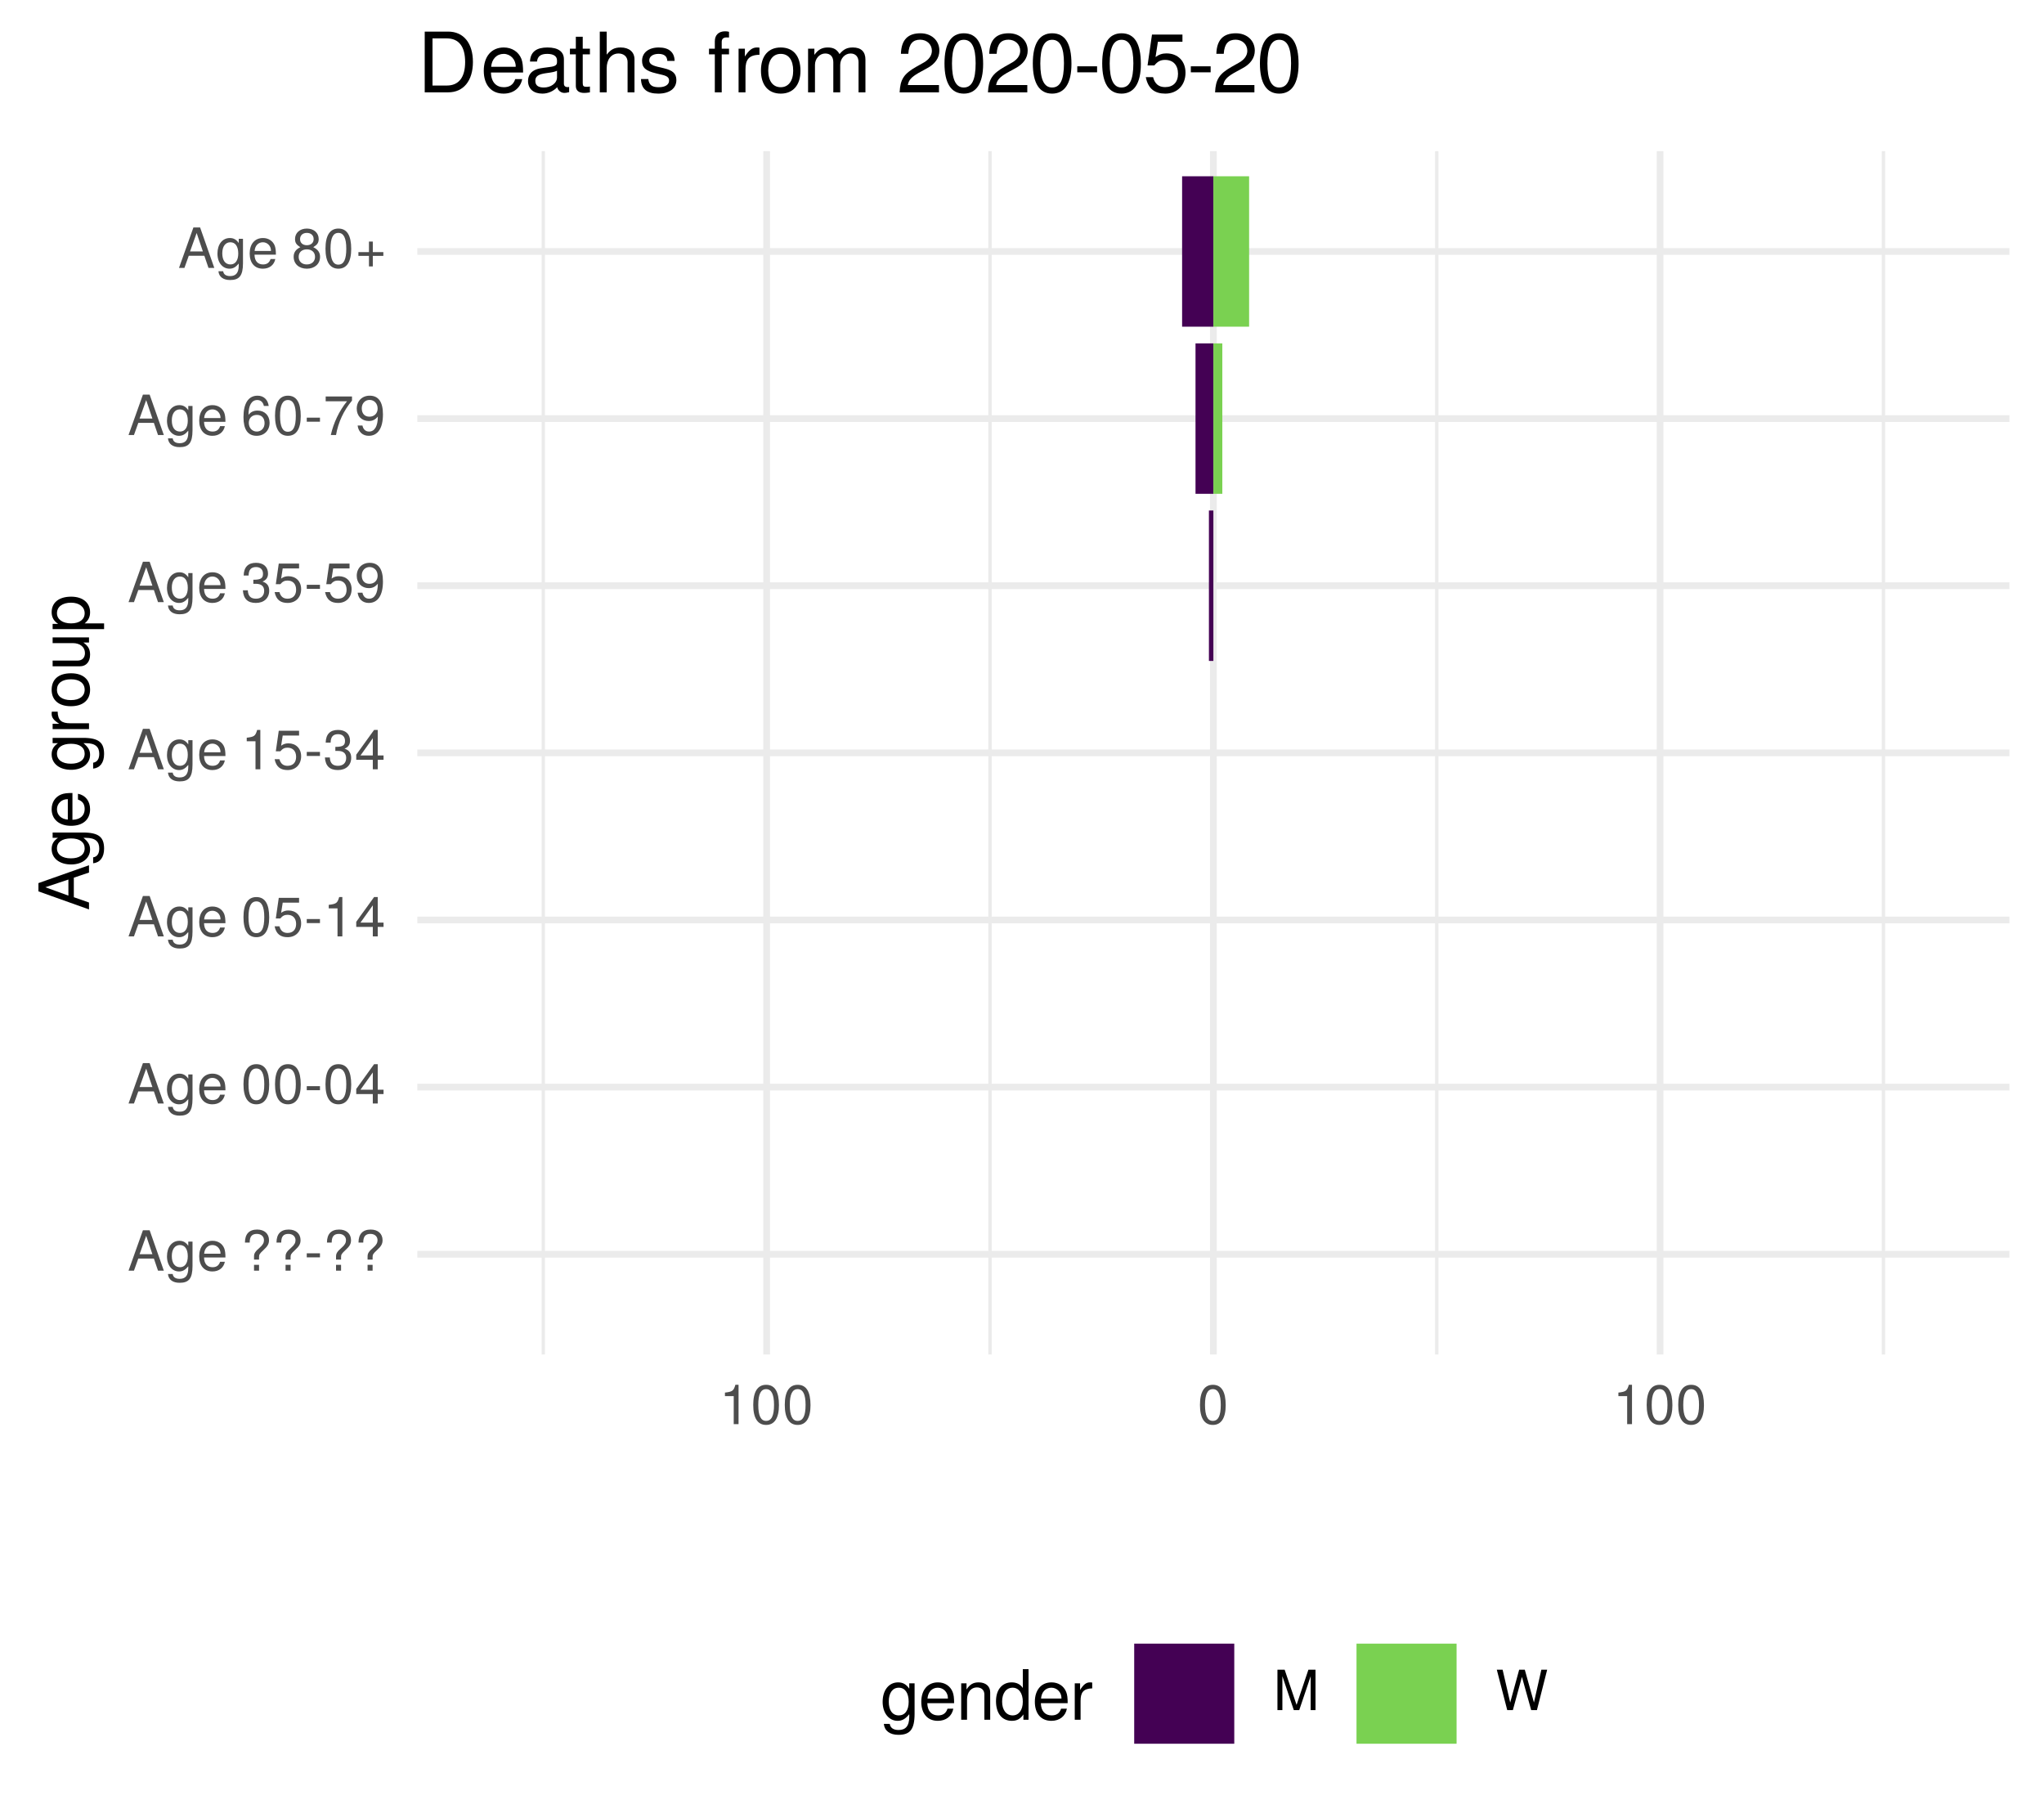
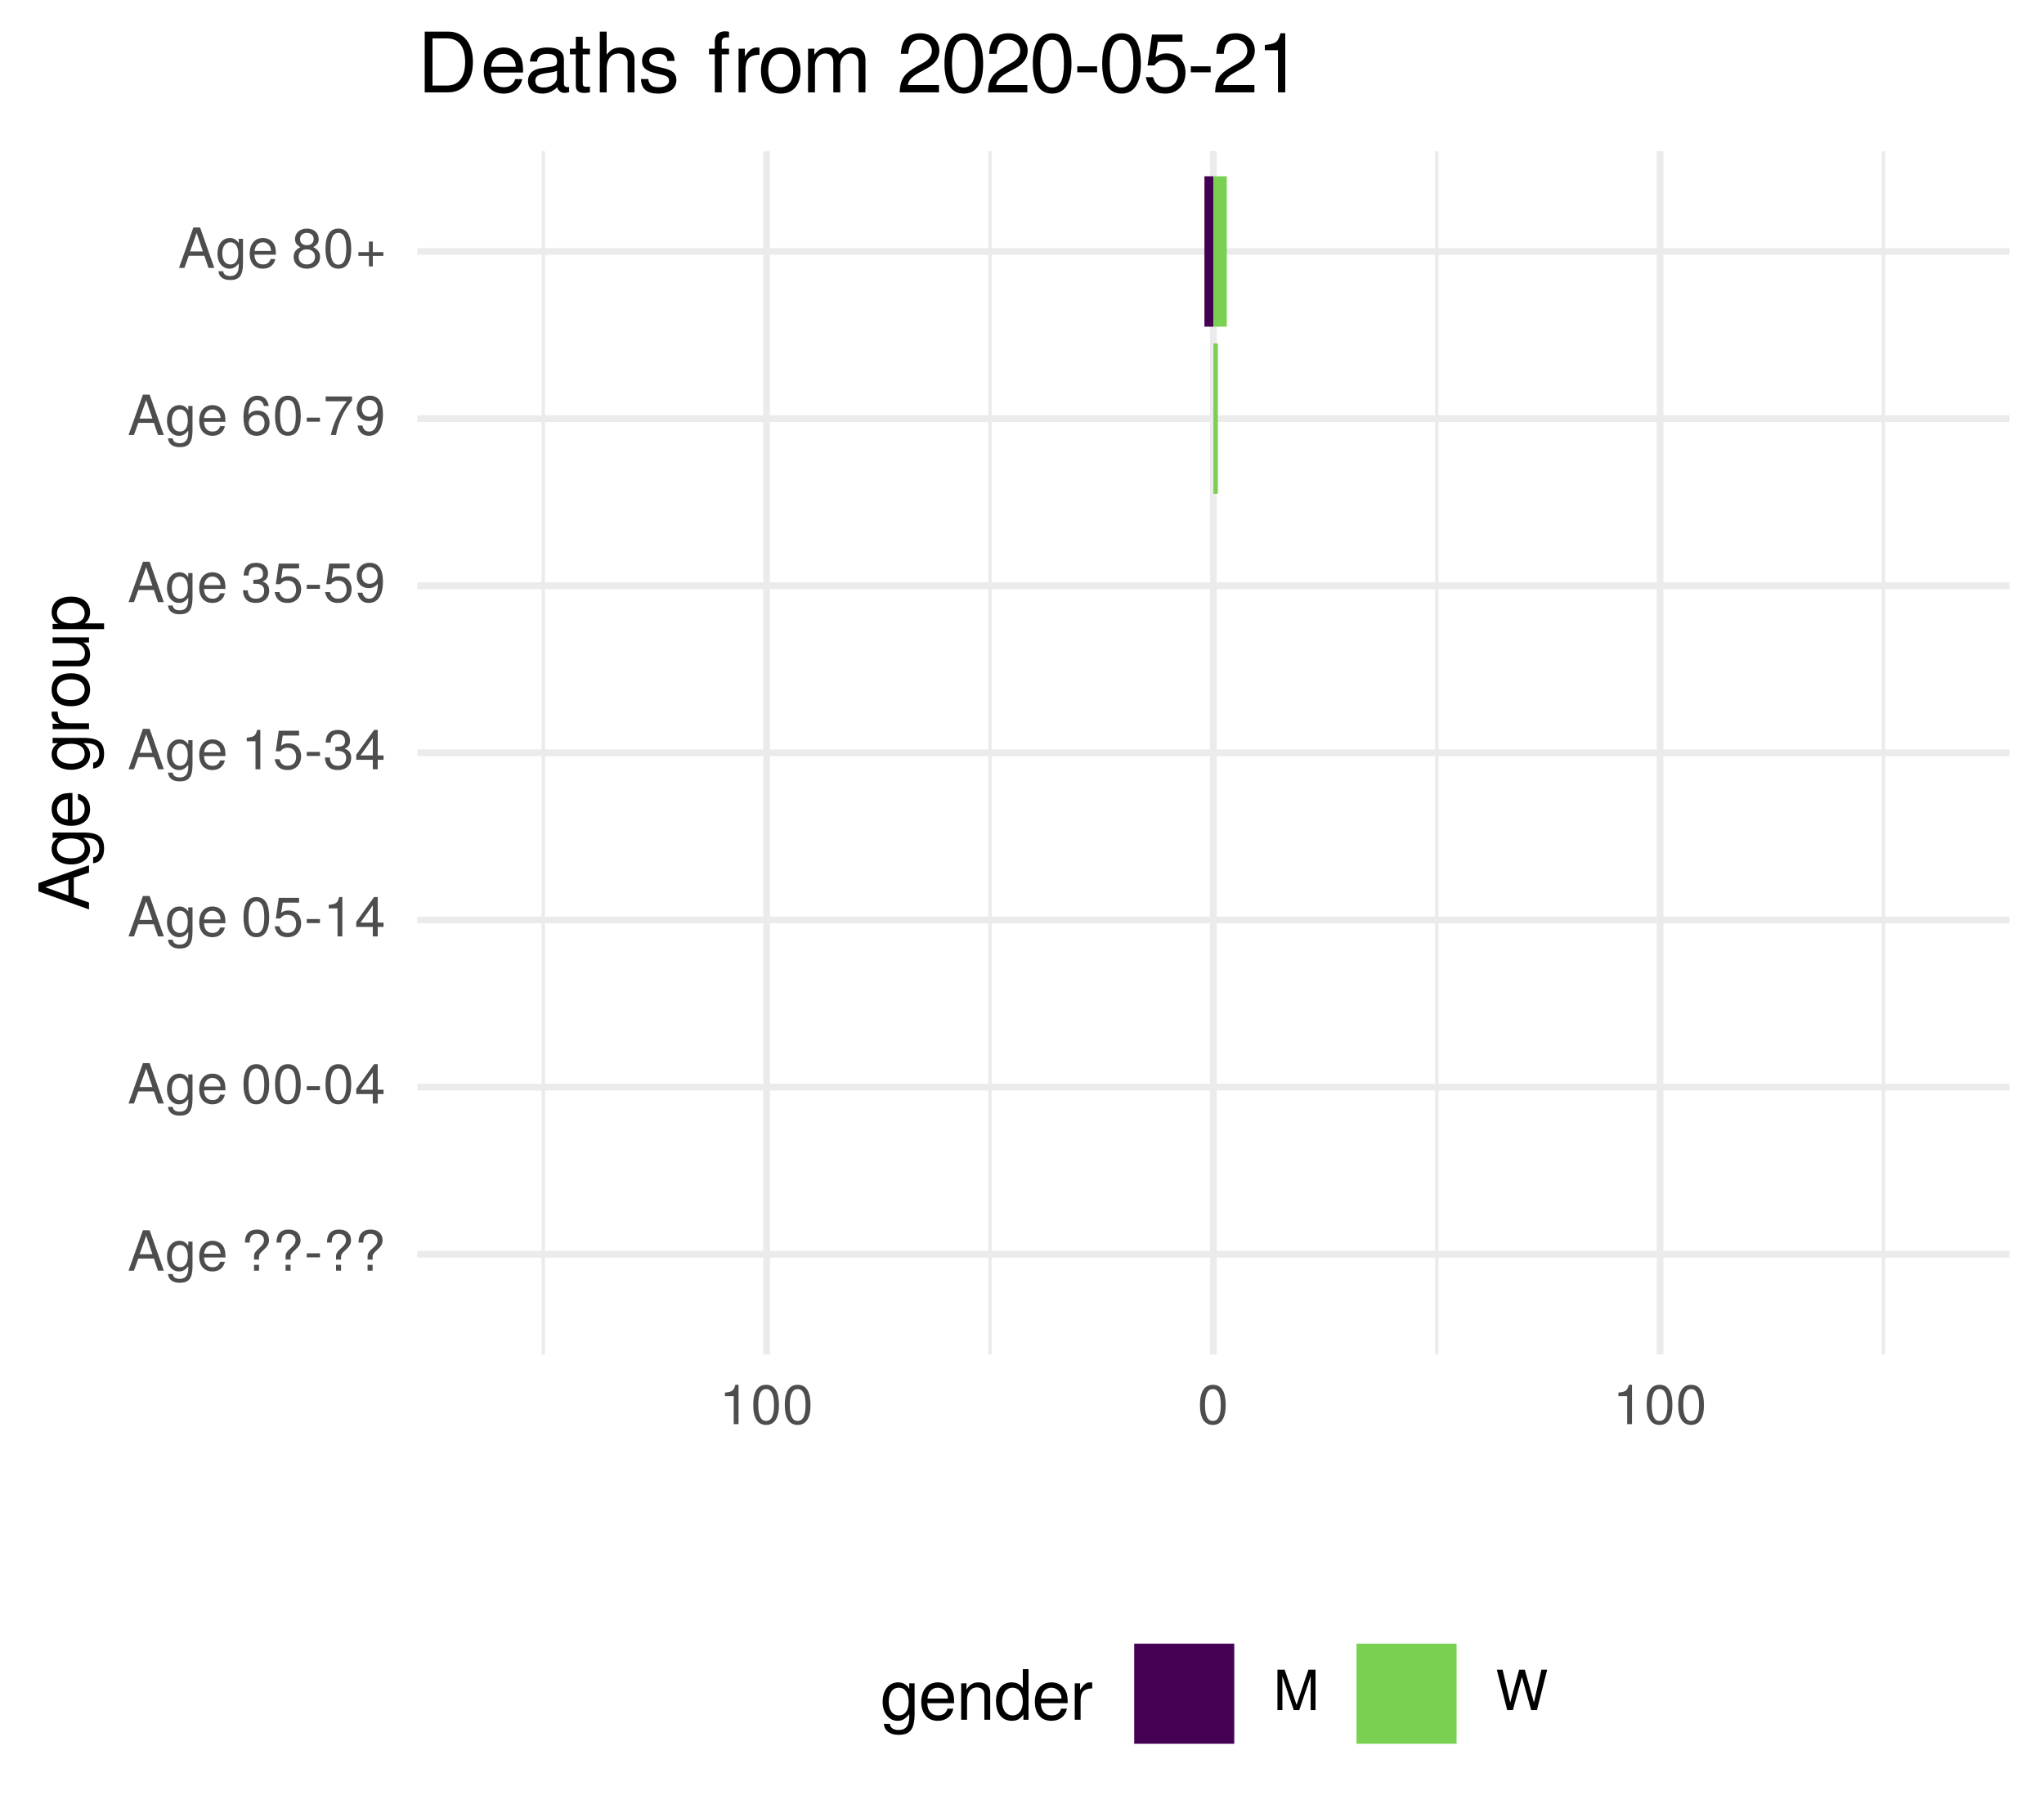
<svg xmlns="http://www.w3.org/2000/svg" xmlns:xlink="http://www.w3.org/1999/xlink" width="324pt" height="288pt" viewBox="0 0 324 288" version="1.1">
  <defs>
    <g>
      <symbol overflow="visible" id="glyph0-0">
        <path style="stroke:none;" d="" />
      </symbol>
      <symbol overflow="visible" id="glyph0-1">
        <path style="stroke:none;" d="M 5.75 0 L 3.5 -6.406 L 2.438 -6.406 L 0.156 0 L 1.016 0 L 1.703 -1.922 L 4.172 -1.922 L 4.828 0 Z M 3.938 -2.609 L 1.906 -2.609 L 2.953 -5.531 Z M 3.938 -2.609 " />
      </symbol>
      <symbol overflow="visible" id="glyph0-2">
        <path style="stroke:none;" d="M 4.297 -0.75 L 4.297 -4.609 L 3.625 -4.609 L 3.625 -3.938 C 3.25 -4.484 2.812 -4.734 2.219 -4.734 C 1.047 -4.734 0.25 -3.75 0.25 -2.266 C 0.25 -0.812 1.078 0.125 2.156 0.125 C 2.734 0.125 3.141 -0.109 3.625 -0.688 L 3.625 -0.391 C 3.625 0.828 3.125 1.297 2.266 1.297 C 1.688 1.297 1.234 1.094 1.156 0.531 L 0.406 0.531 C 0.484 1.406 1.156 1.922 2.25 1.922 C 3.688 1.922 4.297 1.281 4.297 -0.75 Z M 3.547 -2.281 C 3.547 -1.172 3.078 -0.547 2.312 -0.547 C 1.5 -0.547 1.016 -1.188 1.016 -2.312 C 1.016 -3.406 1.516 -4.062 2.297 -4.062 C 3.094 -4.062 3.547 -3.391 3.547 -2.281 Z M 3.547 -2.281 " />
      </symbol>
      <symbol overflow="visible" id="glyph0-3">
        <path style="stroke:none;" d="M 4.516 -2.094 C 4.516 -2.766 4.453 -3.188 4.328 -3.531 C 4.031 -4.281 3.328 -4.734 2.469 -4.734 C 1.172 -4.734 0.359 -3.797 0.359 -2.281 C 0.359 -0.766 1.156 0.125 2.453 0.125 C 3.5 0.125 4.234 -0.469 4.422 -1.406 L 3.672 -1.406 C 3.469 -0.797 3.062 -0.547 2.469 -0.547 C 1.703 -0.547 1.141 -1.031 1.125 -2.094 Z M 3.734 -2.75 C 3.734 -2.75 3.734 -2.703 3.719 -2.688 L 1.141 -2.688 C 1.203 -3.516 1.719 -4.062 2.453 -4.062 C 3.172 -4.062 3.734 -3.469 3.734 -2.75 Z M 3.734 -2.75 " />
      </symbol>
      <symbol overflow="visible" id="glyph0-4">
        <path style="stroke:none;" d="" />
      </symbol>
      <symbol overflow="visible" id="glyph0-5">
        <path style="stroke:none;" d="M 4.422 -4.828 C 4.422 -5.859 3.688 -6.516 2.547 -6.516 C 1.281 -6.516 0.609 -5.812 0.609 -4.453 L 1.359 -4.453 C 1.359 -5.422 1.719 -5.828 2.5 -5.828 C 3.172 -5.828 3.625 -5.422 3.625 -4.828 C 3.625 -4.422 3.438 -4.078 2.969 -3.672 C 2.453 -3.203 2.453 -3.203 2.297 -3 C 2.109 -2.75 2.047 -2.547 2.047 -2.234 L 2.047 -1.75 L 2.844 -1.75 L 2.844 -2.156 C 2.844 -2.547 2.938 -2.703 3.531 -3.25 C 4.203 -3.859 4.422 -4.25 4.422 -4.828 Z M 2.844 0 L 2.844 -0.922 L 2.047 -0.922 L 2.047 0 Z M 2.844 0 " />
      </symbol>
      <symbol overflow="visible" id="glyph0-6">
        <path style="stroke:none;" d="M 2.5 -2.109 L 2.5 -2.75 L 0.406 -2.75 L 0.406 -2.109 Z M 2.5 -2.109 " />
      </symbol>
      <symbol overflow="visible" id="glyph0-7">
        <path style="stroke:none;" d="M 4.453 -3 C 4.453 -5.156 3.781 -6.234 2.422 -6.234 C 1.078 -6.234 0.375 -5.141 0.375 -3.047 C 0.375 -0.953 1.078 0.125 2.422 0.125 C 3.734 0.125 4.453 -0.953 4.453 -3 Z M 3.672 -3.062 C 3.672 -1.297 3.266 -0.516 2.406 -0.516 C 1.578 -0.516 1.172 -1.344 1.172 -3.047 C 1.172 -4.75 1.578 -5.547 2.422 -5.547 C 3.25 -5.547 3.672 -4.734 3.672 -3.062 Z M 3.672 -3.062 " />
      </symbol>
      <symbol overflow="visible" id="glyph0-8">
        <path style="stroke:none;" d="M 4.578 -1.5 L 4.578 -2.188 L 3.656 -2.188 L 3.656 -6.234 L 3.078 -6.234 L 0.25 -2.312 L 0.25 -1.5 L 2.875 -1.5 L 2.875 0 L 3.656 0 L 3.656 -1.5 Z M 2.875 -2.188 L 0.922 -2.188 L 2.875 -4.922 Z M 2.875 -2.188 " />
      </symbol>
      <symbol overflow="visible" id="glyph0-9">
        <path style="stroke:none;" d="M 4.516 -2.062 C 4.516 -3.297 3.688 -4.109 2.5 -4.109 C 2.062 -4.109 1.703 -4 1.344 -3.734 L 1.594 -5.344 L 4.188 -5.344 L 4.188 -6.109 L 0.969 -6.109 L 0.5 -2.844 L 1.219 -2.844 C 1.578 -3.266 1.875 -3.422 2.359 -3.422 C 3.188 -3.422 3.719 -2.891 3.719 -1.969 C 3.719 -1.062 3.203 -0.547 2.359 -0.547 C 1.688 -0.547 1.266 -0.891 1.078 -1.594 L 0.312 -1.594 C 0.562 -0.359 1.266 0.125 2.375 0.125 C 3.641 0.125 4.516 -0.75 4.516 -2.062 Z M 4.516 -2.062 " />
      </symbol>
      <symbol overflow="visible" id="glyph0-10">
        <path style="stroke:none;" d="M 3.047 0 L 3.047 -6.234 L 2.547 -6.234 C 2.266 -5.281 2.094 -5.141 0.891 -5 L 0.891 -4.438 L 2.281 -4.438 L 2.281 0 Z M 3.047 0 " />
      </symbol>
      <symbol overflow="visible" id="glyph0-11">
        <path style="stroke:none;" d="M 4.453 -1.812 C 4.453 -2.562 4.141 -3.016 3.391 -3.266 C 3.969 -3.5 4.266 -3.891 4.266 -4.516 C 4.266 -5.594 3.547 -6.234 2.359 -6.234 C 1.109 -6.234 0.438 -5.547 0.406 -4.219 L 1.188 -4.219 C 1.203 -5.141 1.578 -5.562 2.375 -5.562 C 3.062 -5.562 3.469 -5.156 3.469 -4.5 C 3.469 -3.828 3.188 -3.547 1.938 -3.547 L 1.938 -2.906 L 2.359 -2.906 C 3.219 -2.906 3.656 -2.5 3.656 -1.797 C 3.656 -1.016 3.172 -0.547 2.359 -0.547 C 1.516 -0.547 1.109 -0.969 1.062 -1.875 L 0.281 -1.875 C 0.375 -0.5 1.062 0.125 2.344 0.125 C 3.625 0.125 4.453 -0.641 4.453 -1.812 Z M 4.453 -1.812 " />
      </symbol>
      <symbol overflow="visible" id="glyph0-12">
        <path style="stroke:none;" d="M 4.484 -3.266 C 4.484 -5.219 3.797 -6.234 2.375 -6.234 C 1.188 -6.234 0.328 -5.391 0.328 -4.172 C 0.328 -3.016 1.125 -2.219 2.25 -2.219 C 2.844 -2.219 3.266 -2.438 3.672 -2.922 C 3.672 -1.406 3.172 -0.547 2.281 -0.547 C 1.734 -0.547 1.359 -0.891 1.234 -1.5 L 0.469 -1.5 C 0.609 -0.469 1.281 0.125 2.234 0.125 C 3.688 0.125 4.484 -1.109 4.484 -3.266 Z M 3.641 -4.188 C 3.641 -3.422 3.094 -2.906 2.344 -2.906 C 1.594 -2.906 1.125 -3.391 1.125 -4.234 C 1.125 -5.016 1.656 -5.562 2.359 -5.562 C 3.094 -5.562 3.641 -5 3.641 -4.188 Z M 3.641 -4.188 " />
      </symbol>
      <symbol overflow="visible" id="glyph0-13">
        <path style="stroke:none;" d="M 4.516 -1.938 C 4.516 -3.094 3.719 -3.875 2.609 -3.875 C 1.984 -3.875 1.5 -3.641 1.172 -3.188 C 1.172 -4.703 1.672 -5.547 2.562 -5.547 C 3.109 -5.547 3.484 -5.203 3.609 -4.609 L 4.375 -4.609 C 4.234 -5.625 3.562 -6.234 2.609 -6.234 C 1.156 -6.234 0.375 -5.016 0.375 -2.844 C 0.375 -0.891 1.047 0.125 2.469 0.125 C 3.656 0.125 4.516 -0.719 4.516 -1.938 Z M 3.719 -1.875 C 3.719 -1.094 3.188 -0.547 2.484 -0.547 C 1.766 -0.547 1.219 -1.125 1.219 -1.922 C 1.219 -2.688 1.734 -3.188 2.5 -3.188 C 3.25 -3.188 3.719 -2.703 3.719 -1.875 Z M 3.719 -1.875 " />
      </symbol>
      <symbol overflow="visible" id="glyph0-14">
        <path style="stroke:none;" d="M 4.578 -5.453 L 4.578 -6.109 L 0.406 -6.109 L 0.406 -5.344 L 3.781 -5.344 C 2.531 -3.781 1.656 -1.953 1.219 0 L 2.047 0 C 2.391 -2.016 3.266 -3.891 4.578 -5.453 Z M 4.578 -5.453 " />
      </symbol>
      <symbol overflow="visible" id="glyph0-15">
        <path style="stroke:none;" d="M 4.516 -1.766 C 4.516 -2.453 4.156 -2.938 3.438 -3.281 C 4.078 -3.672 4.297 -3.984 4.297 -4.578 C 4.297 -5.547 3.531 -6.234 2.422 -6.234 C 1.312 -6.234 0.547 -5.547 0.547 -4.578 C 0.547 -4 0.75 -3.672 1.391 -3.281 C 0.672 -2.938 0.328 -2.453 0.328 -1.766 C 0.328 -0.625 1.188 0.125 2.422 0.125 C 3.656 0.125 4.516 -0.625 4.516 -1.766 Z M 3.5 -4.562 C 3.5 -3.969 3.062 -3.594 2.422 -3.594 C 1.766 -3.594 1.344 -3.969 1.344 -4.562 C 1.344 -5.156 1.766 -5.547 2.422 -5.547 C 3.078 -5.547 3.5 -5.156 3.5 -4.562 Z M 3.719 -1.75 C 3.719 -1.016 3.188 -0.547 2.406 -0.547 C 1.641 -0.547 1.125 -1.016 1.125 -1.75 C 1.125 -2.484 1.641 -2.938 2.422 -2.938 C 3.188 -2.938 3.719 -2.484 3.719 -1.75 Z M 3.719 -1.75 " />
      </symbol>
      <symbol overflow="visible" id="glyph0-16">
        <path style="stroke:none;" d="M 4.547 -1.906 L 4.547 -2.5 L 2.875 -2.5 L 2.875 -4.172 L 2.266 -4.172 L 2.266 -2.5 L 0.594 -2.5 L 0.594 -1.906 L 2.266 -1.906 L 2.266 -0.234 L 2.875 -0.234 L 2.875 -1.906 Z M 4.547 -1.906 " />
      </symbol>
      <symbol overflow="visible" id="glyph0-17">
        <path style="stroke:none;" d="M 6.688 0 L 6.688 -6.406 L 5.562 -6.406 L 3.688 -0.828 L 1.797 -6.406 L 0.656 -6.406 L 0.656 0 L 1.438 0 L 1.438 -5.375 L 3.25 0 L 4.109 0 L 5.922 -5.375 L 5.922 0 Z M 6.688 0 " />
      </symbol>
      <symbol overflow="visible" id="glyph0-18">
        <path style="stroke:none;" d="M 8.172 -6.406 L 7.25 -6.406 L 6.078 -1.203 L 4.625 -6.406 L 3.734 -6.406 L 2.312 -1.203 L 1.109 -6.406 L 0.188 -6.406 L 1.844 0 L 2.734 0 L 4.172 -5.266 L 5.641 0 L 6.547 0 Z M 8.172 -6.406 " />
      </symbol>
      <symbol overflow="visible" id="glyph1-0">
        <path style="stroke:none;" d="" />
      </symbol>
      <symbol overflow="visible" id="glyph1-1">
        <path style="stroke:none;" d="M 0 -7.188 L -8.016 -4.359 L -8.016 -3.047 L 0 -0.188 L 0 -1.281 L -2.406 -2.125 L -2.406 -5.219 L 0 -6.031 Z M -3.266 -4.922 L -3.266 -2.375 L -6.922 -3.703 Z M -3.266 -4.922 " />
      </symbol>
      <symbol overflow="visible" id="glyph1-2">
        <path style="stroke:none;" d="M -0.953 -5.375 L -5.766 -5.375 L -5.766 -4.531 L -4.922 -4.531 C -5.609 -4.062 -5.922 -3.516 -5.922 -2.766 C -5.922 -1.312 -4.703 -0.312 -2.828 -0.312 C -1.016 -0.312 0.172 -1.344 0.172 -2.688 C 0.172 -3.422 -0.141 -3.922 -0.875 -4.531 L -0.484 -4.531 C 1.047 -4.531 1.625 -3.906 1.625 -2.844 C 1.625 -2.109 1.359 -1.547 0.656 -1.438 L 0.656 -0.5 C 1.75 -0.609 2.391 -1.453 2.391 -2.812 C 2.391 -4.609 1.594 -5.375 -0.953 -5.375 Z M -2.844 -4.438 C -1.469 -4.438 -0.688 -3.844 -0.688 -2.875 C -0.688 -1.875 -1.484 -1.281 -2.875 -1.281 C -4.266 -1.281 -5.078 -1.891 -5.078 -2.875 C -5.078 -3.859 -4.25 -4.438 -2.844 -4.438 Z M -2.844 -4.438 " />
      </symbol>
      <symbol overflow="visible" id="glyph1-3">
        <path style="stroke:none;" d="M -2.625 -5.641 C -3.453 -5.641 -3.984 -5.578 -4.406 -5.406 C -5.359 -5.031 -5.922 -4.156 -5.922 -3.078 C -5.922 -1.469 -4.734 -0.438 -2.844 -0.438 C -0.953 -0.438 0.172 -1.438 0.172 -3.062 C 0.172 -4.375 -0.578 -5.297 -1.75 -5.516 L -1.75 -4.594 C -0.984 -4.344 -0.688 -3.828 -0.688 -3.094 C -0.688 -2.141 -1.297 -1.422 -2.625 -1.391 Z M -3.438 -4.656 C -3.438 -4.656 -3.391 -4.656 -3.359 -4.656 L -3.359 -1.422 C -4.391 -1.5 -5.078 -2.141 -5.078 -3.062 C -5.078 -3.969 -4.328 -4.656 -3.438 -4.656 Z M -3.438 -4.656 " />
      </symbol>
      <symbol overflow="visible" id="glyph1-4">
        <path style="stroke:none;" d="" />
      </symbol>
      <symbol overflow="visible" id="glyph1-5">
        <path style="stroke:none;" d="M -4.969 -3.531 L -5.891 -3.531 C -5.922 -3.375 -5.922 -3.297 -5.922 -3.172 C -5.922 -2.578 -5.578 -2.141 -4.719 -1.609 L -5.766 -1.609 L -5.766 -0.766 L 0 -0.766 L 0 -1.688 L -2.984 -1.688 C -4.297 -1.688 -4.938 -2.109 -4.969 -3.531 Z M -4.969 -3.531 " />
      </symbol>
      <symbol overflow="visible" id="glyph1-6">
        <path style="stroke:none;" d="M -2.844 -5.609 C -4.828 -5.609 -5.922 -4.656 -5.922 -2.984 C -5.922 -1.375 -4.812 -0.391 -2.875 -0.391 C -0.953 -0.391 0.172 -1.359 0.172 -3 C 0.172 -4.625 -0.953 -5.609 -2.844 -5.609 Z M -2.844 -4.656 C -1.5 -4.656 -0.688 -4.016 -0.688 -3 C -0.688 -1.984 -1.484 -1.359 -2.875 -1.359 C -4.266 -1.359 -5.078 -1.984 -5.078 -3 C -5.078 -4.031 -4.281 -4.656 -2.844 -4.656 Z M -2.844 -4.656 " />
      </symbol>
      <symbol overflow="visible" id="glyph1-7">
        <path style="stroke:none;" d="M 0 -5.297 L -5.766 -5.297 L -5.766 -4.391 L -2.578 -4.391 C -1.406 -4.391 -0.641 -3.766 -0.641 -2.812 C -0.641 -2.094 -1.078 -1.625 -1.766 -1.625 L -5.766 -1.625 L -5.766 -0.719 L -1.406 -0.719 C -0.453 -0.719 0.172 -1.438 0.172 -2.547 C 0.172 -3.406 -0.125 -3.938 -0.891 -4.484 L 0 -4.484 Z M 0 -5.297 " />
      </symbol>
      <symbol overflow="visible" id="glyph1-8">
        <path style="stroke:none;" d="M -2.828 -5.75 C -4.766 -5.75 -5.922 -4.812 -5.922 -3.281 C -5.922 -2.5 -5.578 -1.875 -4.891 -1.438 L -5.766 -1.438 L -5.766 -0.609 L 2.391 -0.609 L 2.391 -1.516 L -0.688 -1.516 C -0.094 -2 0.172 -2.547 0.172 -3.281 C 0.172 -4.781 -0.984 -5.75 -2.828 -5.75 Z M -2.844 -4.797 C -1.547 -4.797 -0.688 -4.125 -0.688 -3.125 C -0.688 -2.156 -1.484 -1.516 -2.844 -1.516 C -4.188 -1.516 -5.078 -2.156 -5.078 -3.125 C -5.078 -4.141 -4.219 -4.797 -2.844 -4.797 Z M -2.844 -4.797 " />
      </symbol>
      <symbol overflow="visible" id="glyph2-0">
        <path style="stroke:none;" d="" />
      </symbol>
      <symbol overflow="visible" id="glyph2-1">
        <path style="stroke:none;" d="M 5.375 -0.953 L 5.375 -5.766 L 4.531 -5.766 L 4.531 -4.922 C 4.062 -5.609 3.516 -5.922 2.766 -5.922 C 1.312 -5.922 0.312 -4.703 0.312 -2.828 C 0.312 -1.016 1.344 0.172 2.688 0.172 C 3.422 0.172 3.922 -0.141 4.531 -0.875 L 4.531 -0.484 C 4.531 1.047 3.906 1.625 2.844 1.625 C 2.109 1.625 1.547 1.359 1.438 0.656 L 0.5 0.656 C 0.609 1.75 1.453 2.391 2.812 2.391 C 4.609 2.391 5.375 1.594 5.375 -0.953 Z M 4.438 -2.844 C 4.438 -1.469 3.844 -0.688 2.875 -0.688 C 1.875 -0.688 1.281 -1.484 1.281 -2.875 C 1.281 -4.266 1.891 -5.078 2.875 -5.078 C 3.859 -5.078 4.438 -4.25 4.438 -2.844 Z M 4.438 -2.844 " />
      </symbol>
      <symbol overflow="visible" id="glyph2-2">
        <path style="stroke:none;" d="M 5.641 -2.625 C 5.641 -3.453 5.578 -3.984 5.406 -4.406 C 5.031 -5.359 4.156 -5.922 3.078 -5.922 C 1.469 -5.922 0.438 -4.734 0.438 -2.844 C 0.438 -0.953 1.438 0.172 3.062 0.172 C 4.375 0.172 5.297 -0.578 5.516 -1.75 L 4.594 -1.75 C 4.344 -0.984 3.828 -0.688 3.094 -0.688 C 2.141 -0.688 1.422 -1.297 1.391 -2.625 Z M 4.656 -3.438 C 4.656 -3.438 4.656 -3.391 4.656 -3.359 L 1.422 -3.359 C 1.5 -4.391 2.141 -5.078 3.062 -5.078 C 3.969 -5.078 4.656 -4.328 4.656 -3.438 Z M 4.656 -3.438 " />
      </symbol>
      <symbol overflow="visible" id="glyph2-3">
        <path style="stroke:none;" d="M 5.359 0 L 5.359 -4.359 C 5.359 -5.312 4.641 -5.922 3.531 -5.922 C 2.672 -5.922 2.125 -5.594 1.609 -4.797 L 1.609 -5.766 L 0.766 -5.766 L 0.766 0 L 1.688 0 L 1.688 -3.172 C 1.688 -4.359 2.328 -5.125 3.25 -5.125 C 3.984 -5.125 4.438 -4.688 4.438 -4 L 4.438 0 Z M 5.359 0 " />
      </symbol>
      <symbol overflow="visible" id="glyph2-4">
        <path style="stroke:none;" d="M 5.438 0 L 5.438 -8.016 L 4.531 -8.016 L 4.531 -5.031 C 4.141 -5.625 3.531 -5.922 2.766 -5.922 C 1.266 -5.922 0.281 -4.781 0.281 -2.938 C 0.281 -0.984 1.25 0.172 2.797 0.172 C 3.594 0.172 4.141 -0.125 4.625 -0.844 L 4.625 0 Z M 4.531 -2.859 C 4.531 -1.531 3.891 -0.688 2.922 -0.688 C 1.906 -0.688 1.25 -1.547 1.25 -2.875 C 1.25 -4.219 1.906 -5.078 2.922 -5.078 C 3.906 -5.078 4.531 -4.188 4.531 -2.859 Z M 4.531 -2.859 " />
      </symbol>
      <symbol overflow="visible" id="glyph2-5">
        <path style="stroke:none;" d="M 3.531 -4.969 L 3.531 -5.891 C 3.375 -5.922 3.297 -5.922 3.172 -5.922 C 2.578 -5.922 2.141 -5.578 1.609 -4.719 L 1.609 -5.766 L 0.766 -5.766 L 0.766 0 L 1.688 0 L 1.688 -2.984 C 1.688 -4.297 2.109 -4.938 3.531 -4.969 Z M 3.531 -4.969 " />
      </symbol>
      <symbol overflow="visible" id="glyph3-0">
        <path style="stroke:none;" d="" />
      </symbol>
      <symbol overflow="visible" id="glyph3-1">
        <path style="stroke:none;" d="M 8.812 -4.812 C 8.812 -7.797 7.328 -9.625 4.891 -9.625 L 1.172 -9.625 L 1.172 0 L 4.891 0 C 7.312 0 8.812 -1.828 8.812 -4.812 Z M 7.578 -4.812 C 7.578 -2.375 6.578 -1.078 4.672 -1.078 L 2.406 -1.078 L 2.406 -8.547 L 4.672 -8.547 C 6.578 -8.547 7.578 -7.266 7.578 -4.812 Z M 7.578 -4.812 " />
      </symbol>
      <symbol overflow="visible" id="glyph3-2">
        <path style="stroke:none;" d="M 6.766 -3.141 C 6.766 -4.141 6.688 -4.781 6.5 -5.297 C 6.047 -6.438 4.984 -7.109 3.703 -7.109 C 1.766 -7.109 0.531 -5.688 0.531 -3.422 C 0.531 -1.156 1.734 0.203 3.672 0.203 C 5.25 0.203 6.344 -0.703 6.625 -2.094 L 5.516 -2.094 C 5.219 -1.188 4.594 -0.812 3.703 -0.812 C 2.562 -0.812 1.703 -1.562 1.672 -3.141 Z M 5.594 -4.125 C 5.594 -4.125 5.594 -4.062 5.578 -4.047 L 1.703 -4.047 C 1.797 -5.266 2.578 -6.094 3.688 -6.094 C 4.766 -6.094 5.594 -5.203 5.594 -4.125 Z M 5.594 -4.125 " />
      </symbol>
      <symbol overflow="visible" id="glyph3-3">
        <path style="stroke:none;" d="M 7.062 -0.031 L 7.062 -0.859 C 6.938 -0.828 6.891 -0.828 6.828 -0.828 C 6.438 -0.828 6.234 -1.031 6.234 -1.375 L 6.234 -5.234 C 6.234 -6.453 5.328 -7.109 3.625 -7.109 C 1.953 -7.109 0.922 -6.469 0.859 -4.875 L 1.969 -4.875 C 2.062 -5.719 2.562 -6.094 3.594 -6.094 C 4.578 -6.094 5.141 -5.734 5.141 -5.062 L 5.141 -4.781 C 5.141 -4.312 4.859 -4.125 3.984 -4.016 C 2.422 -3.812 2.188 -3.766 1.766 -3.594 C 0.969 -3.266 0.547 -2.641 0.547 -1.797 C 0.547 -0.547 1.422 0.203 2.828 0.203 C 3.703 0.203 4.562 -0.172 5.172 -0.812 C 5.297 -0.297 5.766 0.094 6.312 0.094 C 6.531 0.094 6.703 0.062 7.062 -0.031 Z M 5.141 -2.391 C 5.141 -1.406 4.125 -0.766 3.062 -0.766 C 2.203 -0.766 1.703 -1.062 1.703 -1.828 C 1.703 -2.547 2.188 -2.859 3.359 -3.031 C 4.531 -3.188 4.766 -3.25 5.141 -3.422 Z M 5.141 -2.391 " />
      </symbol>
      <symbol overflow="visible" id="glyph3-4">
        <path style="stroke:none;" d="M 3.359 0 L 3.359 -0.922 C 3.203 -0.891 3.031 -0.875 2.828 -0.875 C 2.344 -0.875 2.219 -1 2.219 -1.484 L 2.219 -6.016 L 3.359 -6.016 L 3.359 -6.922 L 2.219 -6.922 L 2.219 -8.812 L 1.125 -8.812 L 1.125 -6.922 L 0.188 -6.922 L 0.188 -6.016 L 1.125 -6.016 L 1.125 -1 C 1.125 -0.297 1.594 0.094 2.453 0.094 C 2.719 0.094 2.984 0.062 3.359 0 Z M 3.359 0 " />
      </symbol>
      <symbol overflow="visible" id="glyph3-5">
        <path style="stroke:none;" d="M 6.422 0 L 6.422 -5.234 C 6.422 -6.391 5.578 -7.109 4.234 -7.109 C 3.266 -7.109 2.672 -6.812 2.016 -5.969 L 2.016 -9.625 L 0.922 -9.625 L 0.922 0 L 2.016 0 L 2.016 -3.812 C 2.016 -5.234 2.766 -6.156 3.891 -6.156 C 4.672 -6.156 5.328 -5.703 5.328 -4.797 L 5.328 0 Z M 6.422 0 " />
      </symbol>
      <symbol overflow="visible" id="glyph3-6">
        <path style="stroke:none;" d="M 6.062 -1.938 C 6.062 -2.969 5.484 -3.484 4.109 -3.812 L 3.047 -4.062 C 2.156 -4.281 1.766 -4.562 1.766 -5.062 C 1.766 -5.688 2.344 -6.094 3.234 -6.094 C 4.125 -6.094 4.594 -5.719 4.625 -4.984 L 5.781 -4.984 C 5.766 -6.344 4.875 -7.109 3.281 -7.109 C 1.656 -7.109 0.625 -6.281 0.625 -5 C 0.625 -3.922 1.172 -3.406 2.812 -3.016 L 3.844 -2.766 C 4.609 -2.578 4.906 -2.344 4.906 -1.844 C 4.906 -1.203 4.266 -0.812 3.297 -0.812 C 2.312 -0.812 1.75 -1.062 1.609 -2.109 L 0.453 -2.109 C 0.5 -0.516 1.406 0.203 3.203 0.203 C 4.953 0.203 6.062 -0.609 6.062 -1.938 Z M 6.062 -1.938 " />
      </symbol>
      <symbol overflow="visible" id="glyph3-7">
        <path style="stroke:none;" d="" />
      </symbol>
      <symbol overflow="visible" id="glyph3-8">
        <path style="stroke:none;" d="M 3.406 -6.016 L 3.406 -6.922 L 2.25 -6.922 L 2.25 -8 C 2.25 -8.469 2.516 -8.703 3.031 -8.703 C 3.109 -8.703 3.156 -8.703 3.406 -8.688 L 3.406 -9.594 C 3.156 -9.656 3.016 -9.672 2.781 -9.672 C 1.766 -9.672 1.156 -9.078 1.156 -8.094 L 1.156 -6.922 L 0.234 -6.922 L 0.234 -6.016 L 1.156 -6.016 L 1.156 0 L 2.25 0 L 2.25 -6.016 Z M 3.406 -6.016 " />
      </symbol>
      <symbol overflow="visible" id="glyph3-9">
        <path style="stroke:none;" d="M 4.234 -5.953 L 4.234 -7.078 C 4.047 -7.109 3.969 -7.109 3.812 -7.109 C 3.109 -7.109 2.562 -6.688 1.922 -5.672 L 1.922 -6.922 L 0.922 -6.922 L 0.922 0 L 2.016 0 L 2.016 -3.594 C 2.016 -5.156 2.531 -5.922 4.234 -5.953 Z M 4.234 -5.953 " />
      </symbol>
      <symbol overflow="visible" id="glyph3-10">
        <path style="stroke:none;" d="M 6.734 -3.406 C 6.734 -5.797 5.578 -7.109 3.594 -7.109 C 1.656 -7.109 0.469 -5.781 0.469 -3.453 C 0.469 -1.141 1.641 0.203 3.609 0.203 C 5.547 0.203 6.734 -1.141 6.734 -3.406 Z M 5.578 -3.422 C 5.578 -1.797 4.812 -0.812 3.609 -0.812 C 2.375 -0.812 1.625 -1.781 1.625 -3.453 C 1.625 -5.125 2.375 -6.094 3.609 -6.094 C 4.844 -6.094 5.578 -5.141 5.578 -3.422 Z M 5.578 -3.422 " />
      </symbol>
      <symbol overflow="visible" id="glyph3-11">
        <path style="stroke:none;" d="M 10.031 0 L 10.031 -5.188 C 10.031 -6.438 9.344 -7.109 8.047 -7.109 C 7.125 -7.109 6.578 -6.844 5.922 -6.062 C 5.516 -6.797 4.969 -7.109 4.062 -7.109 C 3.141 -7.109 2.531 -6.766 1.938 -5.938 L 1.938 -6.922 L 0.938 -6.922 L 0.938 0 L 2.031 0 L 2.031 -4.344 C 2.031 -5.344 2.766 -6.156 3.656 -6.156 C 4.469 -6.156 4.938 -5.656 4.938 -4.766 L 4.938 0 L 6.031 0 L 6.031 -4.344 C 6.031 -5.344 6.766 -6.156 7.672 -6.156 C 8.469 -6.156 8.938 -5.641 8.938 -4.766 L 8.938 0 Z M 10.031 0 " />
      </symbol>
      <symbol overflow="visible" id="glyph3-12">
        <path style="stroke:none;" d="M 6.75 -6.609 C 6.75 -8.203 5.516 -9.359 3.75 -9.359 C 1.828 -9.359 0.719 -8.391 0.656 -6.109 L 1.828 -6.109 C 1.922 -7.688 2.562 -8.344 3.703 -8.344 C 4.766 -8.344 5.562 -7.594 5.562 -6.594 C 5.562 -5.844 5.125 -5.219 4.297 -4.734 L 3.078 -4.047 C 1.125 -2.938 0.547 -2.062 0.453 0 L 6.688 0 L 6.688 -1.156 L 1.75 -1.156 C 1.875 -1.922 2.297 -2.406 3.453 -3.078 L 4.766 -3.797 C 6.078 -4.484 6.75 -5.469 6.75 -6.609 Z M 6.75 -6.609 " />
      </symbol>
      <symbol overflow="visible" id="glyph3-13">
        <path style="stroke:none;" d="M 6.688 -4.5 C 6.688 -7.75 5.672 -9.359 3.625 -9.359 C 1.609 -9.359 0.562 -7.719 0.562 -4.578 C 0.562 -1.422 1.625 0.203 3.625 0.203 C 5.609 0.203 6.688 -1.422 6.688 -4.5 Z M 5.5 -4.609 C 5.5 -1.953 4.891 -0.766 3.609 -0.766 C 2.375 -0.766 1.75 -2 1.75 -4.562 C 1.75 -7.125 2.375 -8.328 3.625 -8.328 C 4.891 -8.328 5.5 -7.109 5.5 -4.609 Z M 5.5 -4.609 " />
      </symbol>
      <symbol overflow="visible" id="glyph3-14">
        <path style="stroke:none;" d="M 3.75 -3.172 L 3.75 -4.125 L 0.609 -4.125 L 0.609 -3.172 Z M 3.75 -3.172 " />
      </symbol>
      <symbol overflow="visible" id="glyph3-15">
        <path style="stroke:none;" d="M 6.766 -3.109 C 6.766 -4.953 5.547 -6.172 3.75 -6.172 C 3.094 -6.172 2.562 -6 2.016 -5.594 L 2.391 -8.016 L 6.281 -8.016 L 6.281 -9.156 L 1.453 -9.156 L 0.75 -4.266 L 1.828 -4.266 C 2.359 -4.906 2.812 -5.141 3.531 -5.141 C 4.797 -5.141 5.578 -4.328 5.578 -2.938 C 5.578 -1.594 4.812 -0.828 3.531 -0.828 C 2.516 -0.828 1.906 -1.344 1.625 -2.406 L 0.469 -2.406 C 0.844 -0.547 1.906 0.203 3.562 0.203 C 5.453 0.203 6.766 -1.125 6.766 -3.109 Z M 6.766 -3.109 " />
      </symbol>
+       <symbol overflow="visible" id="glyph3-16">
+         <path style="stroke:none;" d="M 4.578 0 L 4.578 -9.359 L 3.812 -9.359 C 3.406 -7.922 3.141 -7.719 1.344 -7.5 L 1.344 -6.672 L 3.422 -6.672 L 3.422 0 Z M 4.578 0 " />
+       </symbol>
    </g>
    <clipPath id="clip1">
      <path d="M 85 23.957 L 87 23.957 L 87 214.648 L 85 214.648 Z M 85 23.957 " />
    </clipPath>
    <clipPath id="clip2">
      <path d="M 156 23.957 L 158 23.957 L 158 214.648 L 156 214.648 Z M 156 23.957 " />
    </clipPath>
    <clipPath id="clip3">
      <path d="M 227 23.957 L 229 23.957 L 229 214.648 L 227 214.648 Z M 227 23.957 " />
    </clipPath>
    <clipPath id="clip4">
      <path d="M 298 23.957 L 299 23.957 L 299 214.648 L 298 214.648 Z M 298 23.957 " />
    </clipPath>
    <clipPath id="clip5">
      <path d="M 66.152 198 L 318.523 198 L 318.523 200 L 66.152 200 Z M 66.152 198 " />
    </clipPath>
    <clipPath id="clip6">
      <path d="M 66.152 171 L 318.523 171 L 318.523 173 L 66.152 173 Z M 66.152 171 " />
    </clipPath>
    <clipPath id="clip7">
      <path d="M 66.152 145 L 318.523 145 L 318.523 147 L 66.152 147 Z M 66.152 145 " />
    </clipPath>
    <clipPath id="clip8">
      <path d="M 66.152 118 L 318.523 118 L 318.523 120 L 66.152 120 Z M 66.152 118 " />
    </clipPath>
    <clipPath id="clip9">
      <path d="M 66.152 92 L 318.523 92 L 318.523 94 L 66.152 94 Z M 66.152 92 " />
    </clipPath>
    <clipPath id="clip10">
      <path d="M 66.152 65 L 318.523 65 L 318.523 67 L 66.152 67 Z M 66.152 65 " />
    </clipPath>
    <clipPath id="clip11">
      <path d="M 66.152 39 L 318.523 39 L 318.523 41 L 66.152 41 Z M 66.152 39 " />
    </clipPath>
    <clipPath id="clip12">
      <path d="M 120 23.957 L 123 23.957 L 123 214.648 L 120 214.648 Z M 120 23.957 " />
    </clipPath>
    <clipPath id="clip13">
      <path d="M 191 23.957 L 193 23.957 L 193 214.648 L 191 214.648 Z M 191 23.957 " />
    </clipPath>
    <clipPath id="clip14">
      <path d="M 262 23.957 L 264 23.957 L 264 214.648 L 262 214.648 Z M 262 23.957 " />
    </clipPath>
  </defs>
-   <g id="surface2546">
+   <g id="surface2556">
    <rect x="0" y="0" width="324" height="288" style="fill:rgb(100%,100%,100%);fill-opacity:1;stroke:none;" />
    <g clip-path="url(#clip1)" clip-rule="nonzero">
      <path style="fill:none;stroke-width:0.533;stroke-linecap:butt;stroke-linejoin:round;stroke:rgb(92.157%,92.157%,92.157%);stroke-opacity:1;stroke-miterlimit:10;" d="M 86.121 214.652 L 86.121 23.957 " />
    </g>
    <g clip-path="url(#clip2)" clip-rule="nonzero">
      <path style="fill:none;stroke-width:0.533;stroke-linecap:butt;stroke-linejoin:round;stroke:rgb(92.157%,92.157%,92.157%);stroke-opacity:1;stroke-miterlimit:10;" d="M 156.93 214.652 L 156.93 23.957 " />
    </g>
    <g clip-path="url(#clip3)" clip-rule="nonzero">
      <path style="fill:none;stroke-width:0.533;stroke-linecap:butt;stroke-linejoin:round;stroke:rgb(92.157%,92.157%,92.157%);stroke-opacity:1;stroke-miterlimit:10;" d="M 227.742 214.652 L 227.742 23.957 " />
    </g>
    <g clip-path="url(#clip4)" clip-rule="nonzero">
      <path style="fill:none;stroke-width:0.533;stroke-linecap:butt;stroke-linejoin:round;stroke:rgb(92.157%,92.157%,92.157%);stroke-opacity:1;stroke-miterlimit:10;" d="M 298.551 214.652 L 298.551 23.957 " />
    </g>
    <g clip-path="url(#clip5)" clip-rule="nonzero">
      <path style="fill:none;stroke-width:1.067;stroke-linecap:butt;stroke-linejoin:round;stroke:rgb(92.157%,92.157%,92.157%);stroke-opacity:1;stroke-miterlimit:10;" d="M 66.152 198.762 L 318.52 198.762 " />
    </g>
    <g clip-path="url(#clip6)" clip-rule="nonzero">
      <path style="fill:none;stroke-width:1.067;stroke-linecap:butt;stroke-linejoin:round;stroke:rgb(92.157%,92.157%,92.157%);stroke-opacity:1;stroke-miterlimit:10;" d="M 66.152 172.273 L 318.52 172.273 " />
    </g>
    <g clip-path="url(#clip7)" clip-rule="nonzero">
      <path style="fill:none;stroke-width:1.067;stroke-linecap:butt;stroke-linejoin:round;stroke:rgb(92.157%,92.157%,92.157%);stroke-opacity:1;stroke-miterlimit:10;" d="M 66.152 145.789 L 318.52 145.789 " />
    </g>
    <g clip-path="url(#clip8)" clip-rule="nonzero">
      <path style="fill:none;stroke-width:1.067;stroke-linecap:butt;stroke-linejoin:round;stroke:rgb(92.157%,92.157%,92.157%);stroke-opacity:1;stroke-miterlimit:10;" d="M 66.152 119.305 L 318.52 119.305 " />
    </g>
    <g clip-path="url(#clip9)" clip-rule="nonzero">
      <path style="fill:none;stroke-width:1.067;stroke-linecap:butt;stroke-linejoin:round;stroke:rgb(92.157%,92.157%,92.157%);stroke-opacity:1;stroke-miterlimit:10;" d="M 66.152 92.82 L 318.52 92.82 " />
    </g>
    <g clip-path="url(#clip10)" clip-rule="nonzero">
      <path style="fill:none;stroke-width:1.067;stroke-linecap:butt;stroke-linejoin:round;stroke:rgb(92.157%,92.157%,92.157%);stroke-opacity:1;stroke-miterlimit:10;" d="M 66.152 66.336 L 318.52 66.336 " />
    </g>
    <g clip-path="url(#clip11)" clip-rule="nonzero">
      <path style="fill:none;stroke-width:1.067;stroke-linecap:butt;stroke-linejoin:round;stroke:rgb(92.157%,92.157%,92.157%);stroke-opacity:1;stroke-miterlimit:10;" d="M 66.152 39.852 L 318.52 39.852 " />
    </g>
    <g clip-path="url(#clip12)" clip-rule="nonzero">
      <path style="fill:none;stroke-width:1.067;stroke-linecap:butt;stroke-linejoin:round;stroke:rgb(92.157%,92.157%,92.157%);stroke-opacity:1;stroke-miterlimit:10;" d="M 121.523 214.652 L 121.523 23.957 " />
    </g>
    <g clip-path="url(#clip13)" clip-rule="nonzero">
      <path style="fill:none;stroke-width:1.067;stroke-linecap:butt;stroke-linejoin:round;stroke:rgb(92.157%,92.157%,92.157%);stroke-opacity:1;stroke-miterlimit:10;" d="M 192.336 214.652 L 192.336 23.957 " />
    </g>
    <g clip-path="url(#clip14)" clip-rule="nonzero">
      <path style="fill:none;stroke-width:1.067;stroke-linecap:butt;stroke-linejoin:round;stroke:rgb(92.157%,92.157%,92.157%);stroke-opacity:1;stroke-miterlimit:10;" d="M 263.145 214.652 L 263.145 23.957 " />
    </g>
-     <path style=" stroke:none;fill-rule:nonzero;fill:rgb(26.667%,0.392%,32.941%);fill-opacity:1;" d="M 191.629 104.738 L 192.336 104.738 L 192.336 80.902 L 191.629 80.902 Z M 191.629 104.738 " />
-     <path style=" stroke:none;fill-rule:nonzero;fill:rgb(26.667%,0.392%,32.941%);fill-opacity:1;" d="M 189.504 78.254 L 192.336 78.254 L 192.336 54.418 L 189.504 54.418 Z M 189.504 78.254 " />
-     <path style=" stroke:none;fill-rule:nonzero;fill:rgb(47.843%,81.961%,31.765%);fill-opacity:1;" d="M 192.336 78.254 L 193.754 78.254 L 193.754 54.418 L 192.336 54.418 Z M 192.336 78.254 " />
-     <path style=" stroke:none;fill-rule:nonzero;fill:rgb(26.667%,0.392%,32.941%);fill-opacity:1;" d="M 187.379 51.77 L 192.336 51.77 L 192.336 27.934 L 187.379 27.934 Z M 187.379 51.77 " />
-     <path style=" stroke:none;fill-rule:nonzero;fill:rgb(47.843%,81.961%,31.765%);fill-opacity:1;" d="M 192.336 51.77 L 198 51.77 L 198 27.934 L 192.336 27.934 Z M 192.336 51.77 " />
+     <path style=" stroke:none;fill-rule:nonzero;fill:rgb(47.843%,81.961%,31.765%);fill-opacity:1;" d="M 192.336 78.254 L 193.043 78.254 L 193.043 54.418 L 192.336 54.418 Z M 192.336 78.254 " />
+     <path style=" stroke:none;fill-rule:nonzero;fill:rgb(26.667%,0.392%,32.941%);fill-opacity:1;" d="M 190.918 51.77 L 192.336 51.77 L 192.336 27.934 L 190.918 27.934 Z M 190.918 51.77 " />
+     <path style=" stroke:none;fill-rule:nonzero;fill:rgb(47.843%,81.961%,31.765%);fill-opacity:1;" d="M 192.336 51.77 L 194.461 51.77 L 194.461 27.934 L 192.336 27.934 Z M 192.336 51.77 " />
    <g style="fill:rgb(30.196%,30.196%,30.196%);fill-opacity:1;">
      <use xlink:href="#glyph0-1" x="20.219" y="201.364" />
      <use xlink:href="#glyph0-2" x="26.219" y="201.364" />
      <use xlink:href="#glyph0-3" x="31.219" y="201.364" />
      <use xlink:href="#glyph0-4" x="36.219" y="201.364" />
      <use xlink:href="#glyph0-5" x="38.219" y="201.364" />
      <use xlink:href="#glyph0-5" x="43.219" y="201.364" />
      <use xlink:href="#glyph0-6" x="48.219" y="201.364" />
      <use xlink:href="#glyph0-5" x="51.219" y="201.364" />
      <use xlink:href="#glyph0-5" x="56.219" y="201.364" />
    </g>
    <g style="fill:rgb(30.196%,30.196%,30.196%);fill-opacity:1;">
      <use xlink:href="#glyph0-1" x="20.219" y="174.876" />
      <use xlink:href="#glyph0-2" x="26.219" y="174.876" />
      <use xlink:href="#glyph0-3" x="31.219" y="174.876" />
      <use xlink:href="#glyph0-4" x="36.219" y="174.876" />
      <use xlink:href="#glyph0-7" x="38.219" y="174.876" />
      <use xlink:href="#glyph0-7" x="43.219" y="174.876" />
      <use xlink:href="#glyph0-6" x="48.219" y="174.876" />
      <use xlink:href="#glyph0-7" x="51.219" y="174.876" />
      <use xlink:href="#glyph0-8" x="56.219" y="174.876" />
    </g>
    <g style="fill:rgb(30.196%,30.196%,30.196%);fill-opacity:1;">
      <use xlink:href="#glyph0-1" x="20.219" y="148.392" />
      <use xlink:href="#glyph0-2" x="26.219" y="148.392" />
      <use xlink:href="#glyph0-3" x="31.219" y="148.392" />
      <use xlink:href="#glyph0-4" x="36.219" y="148.392" />
      <use xlink:href="#glyph0-7" x="38.219" y="148.392" />
      <use xlink:href="#glyph0-9" x="43.219" y="148.392" />
      <use xlink:href="#glyph0-6" x="48.219" y="148.392" />
      <use xlink:href="#glyph0-10" x="51.219" y="148.392" />
      <use xlink:href="#glyph0-8" x="56.219" y="148.392" />
    </g>
    <g style="fill:rgb(30.196%,30.196%,30.196%);fill-opacity:1;">
      <use xlink:href="#glyph0-1" x="20.219" y="121.907" />
      <use xlink:href="#glyph0-2" x="26.219" y="121.907" />
      <use xlink:href="#glyph0-3" x="31.219" y="121.907" />
      <use xlink:href="#glyph0-4" x="36.219" y="121.907" />
      <use xlink:href="#glyph0-10" x="38.219" y="121.907" />
      <use xlink:href="#glyph0-9" x="43.219" y="121.907" />
      <use xlink:href="#glyph0-6" x="48.219" y="121.907" />
      <use xlink:href="#glyph0-11" x="51.219" y="121.907" />
      <use xlink:href="#glyph0-8" x="56.219" y="121.907" />
    </g>
    <g style="fill:rgb(30.196%,30.196%,30.196%);fill-opacity:1;">
      <use xlink:href="#glyph0-1" x="20.219" y="95.423" />
      <use xlink:href="#glyph0-2" x="26.219" y="95.423" />
      <use xlink:href="#glyph0-3" x="31.219" y="95.423" />
      <use xlink:href="#glyph0-4" x="36.219" y="95.423" />
      <use xlink:href="#glyph0-11" x="38.219" y="95.423" />
      <use xlink:href="#glyph0-9" x="43.219" y="95.423" />
      <use xlink:href="#glyph0-6" x="48.219" y="95.423" />
      <use xlink:href="#glyph0-9" x="51.219" y="95.423" />
      <use xlink:href="#glyph0-12" x="56.219" y="95.423" />
    </g>
    <g style="fill:rgb(30.196%,30.196%,30.196%);fill-opacity:1;">
      <use xlink:href="#glyph0-1" x="20.219" y="68.938" />
      <use xlink:href="#glyph0-2" x="26.219" y="68.938" />
      <use xlink:href="#glyph0-3" x="31.219" y="68.938" />
      <use xlink:href="#glyph0-4" x="36.219" y="68.938" />
      <use xlink:href="#glyph0-13" x="38.219" y="68.938" />
      <use xlink:href="#glyph0-7" x="43.219" y="68.938" />
      <use xlink:href="#glyph0-6" x="48.219" y="68.938" />
      <use xlink:href="#glyph0-14" x="51.219" y="68.938" />
      <use xlink:href="#glyph0-12" x="56.219" y="68.938" />
    </g>
    <g style="fill:rgb(30.196%,30.196%,30.196%);fill-opacity:1;">
      <use xlink:href="#glyph0-1" x="28.219" y="42.454" />
      <use xlink:href="#glyph0-2" x="34.219" y="42.454" />
      <use xlink:href="#glyph0-3" x="39.219" y="42.454" />
      <use xlink:href="#glyph0-4" x="44.219" y="42.454" />
      <use xlink:href="#glyph0-15" x="46.219" y="42.454" />
      <use xlink:href="#glyph0-7" x="51.219" y="42.454" />
      <use xlink:href="#glyph0-16" x="56.219" y="42.454" />
    </g>
    <g style="fill:rgb(30.196%,30.196%,30.196%);fill-opacity:1;">
      <use xlink:href="#glyph0-10" x="114.023" y="225.685" />
      <use xlink:href="#glyph0-7" x="119.023" y="225.685" />
      <use xlink:href="#glyph0-7" x="124.023" y="225.685" />
    </g>
    <g style="fill:rgb(30.196%,30.196%,30.196%);fill-opacity:1;">
      <use xlink:href="#glyph0-7" x="189.836" y="225.685" />
    </g>
    <g style="fill:rgb(30.196%,30.196%,30.196%);fill-opacity:1;">
      <use xlink:href="#glyph0-10" x="255.645" y="225.685" />
      <use xlink:href="#glyph0-7" x="260.645" y="225.685" />
      <use xlink:href="#glyph0-7" x="265.645" y="225.685" />
    </g>
    <g style="fill:rgb(0%,0%,0%);fill-opacity:1;">
      <use xlink:href="#glyph1-1" x="14.108" y="144.305" />
      <use xlink:href="#glyph1-2" x="14.108" y="137.305" />
      <use xlink:href="#glyph1-3" x="14.108" y="131.305" />
      <use xlink:href="#glyph1-4" x="14.108" y="125.305" />
      <use xlink:href="#glyph1-2" x="14.108" y="122.305" />
      <use xlink:href="#glyph1-5" x="14.108" y="116.305" />
      <use xlink:href="#glyph1-6" x="14.108" y="112.305" />
      <use xlink:href="#glyph1-7" x="14.108" y="106.305" />
      <use xlink:href="#glyph1-8" x="14.108" y="100.305" />
    </g>
    <g style="fill:rgb(0%,0%,0%);fill-opacity:1;">
      <use xlink:href="#glyph2-1" x="139.598" y="272.53" />
      <use xlink:href="#glyph2-2" x="145.598" y="272.53" />
      <use xlink:href="#glyph2-3" x="151.598" y="272.53" />
      <use xlink:href="#glyph2-4" x="157.598" y="272.53" />
      <use xlink:href="#glyph2-2" x="163.598" y="272.53" />
      <use xlink:href="#glyph2-5" x="169.598" y="272.53" />
    </g>
    <path style=" stroke:none;fill-rule:nonzero;fill:rgb(26.667%,0.392%,32.941%);fill-opacity:1;" d="M 179.785 276.332 L 195.648 276.332 L 195.648 260.469 L 179.785 260.469 Z M 179.785 276.332 " />
    <path style=" stroke:none;fill-rule:nonzero;fill:rgb(47.843%,81.961%,31.765%);fill-opacity:1;" d="M 215.023 276.332 L 230.887 276.332 L 230.887 260.469 L 215.023 260.469 Z M 215.023 276.332 " />
    <g style="fill:rgb(0%,0%,0%);fill-opacity:1;">
      <use xlink:href="#glyph0-17" x="201.836" y="271.005" />
    </g>
    <g style="fill:rgb(0%,0%,0%);fill-opacity:1;">
      <use xlink:href="#glyph0-18" x="237.074" y="271.005" />
    </g>
    <g style="fill:rgb(0%,0%,0%);fill-opacity:1;">
      <use xlink:href="#glyph3-1" x="66.152" y="14.633" />
      <use xlink:href="#glyph3-2" x="76.152" y="14.633" />
      <use xlink:href="#glyph3-3" x="83.152" y="14.633" />
      <use xlink:href="#glyph3-4" x="90.152" y="14.633" />
      <use xlink:href="#glyph3-5" x="94.152" y="14.633" />
      <use xlink:href="#glyph3-6" x="101.152" y="14.633" />
      <use xlink:href="#glyph3-7" x="108.152" y="14.633" />
      <use xlink:href="#glyph3-8" x="112.152" y="14.633" />
      <use xlink:href="#glyph3-9" x="116.152" y="14.633" />
      <use xlink:href="#glyph3-10" x="120.152" y="14.633" />
      <use xlink:href="#glyph3-11" x="127.152" y="14.633" />
      <use xlink:href="#glyph3-7" x="138.152" y="14.633" />
      <use xlink:href="#glyph3-12" x="142.152" y="14.633" />
      <use xlink:href="#glyph3-13" x="149.152" y="14.633" />
      <use xlink:href="#glyph3-12" x="156.152" y="14.633" />
      <use xlink:href="#glyph3-13" x="163.152" y="14.633" />
      <use xlink:href="#glyph3-14" x="170.152" y="14.633" />
      <use xlink:href="#glyph3-13" x="174.152" y="14.633" />
      <use xlink:href="#glyph3-15" x="181.152" y="14.633" />
      <use xlink:href="#glyph3-14" x="188.152" y="14.633" />
      <use xlink:href="#glyph3-12" x="192.152" y="14.633" />
-       <use xlink:href="#glyph3-13" x="199.152" y="14.633" />
+       <use xlink:href="#glyph3-16" x="199.152" y="14.633" />
    </g>
  </g>
</svg>
